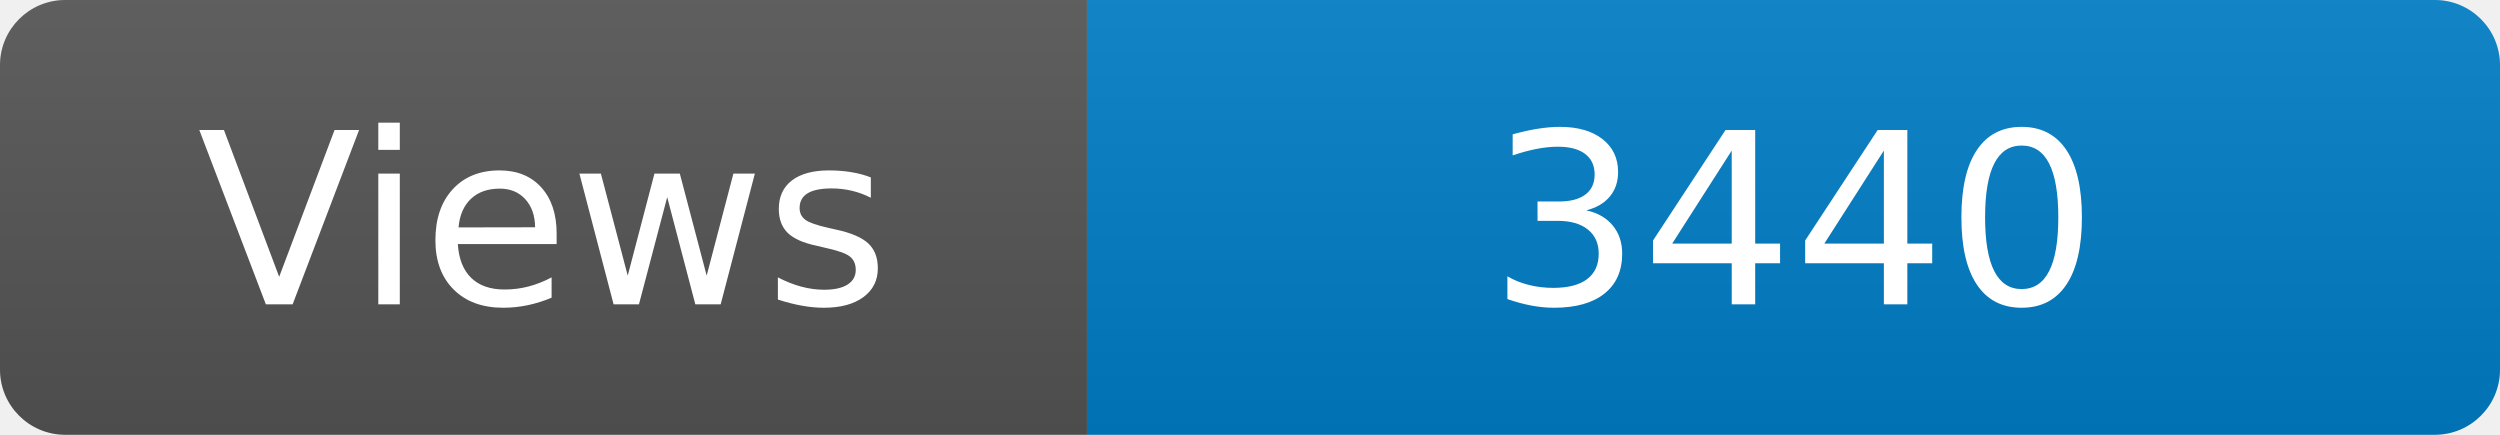
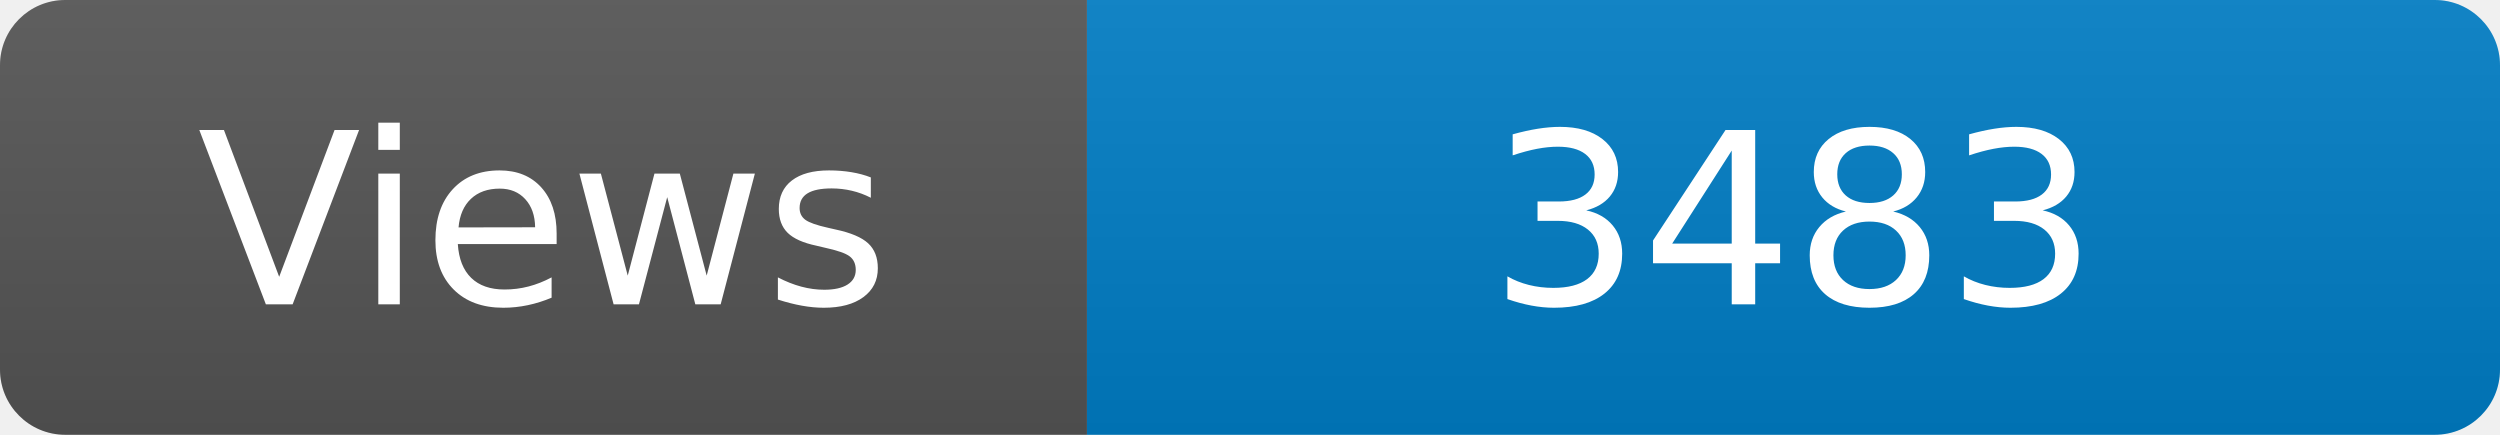
<svg xmlns="http://www.w3.org/2000/svg" width="115" height="20" role="img" aria-label="Maintained?: yes">
  <linearGradient id="s" x2="0" y2="100%">
    <stop offset="0" stop-color="#bbb" stop-opacity=".1" />
    <stop offset="1" stop-opacity=".1" />
  </linearGradient>
  <clipPath id="r">
    <rect width="115" height="20" rx="3" fill="#fff" />
  </clipPath>
  <g clip-path="url(#r)">
    <rect width="50" height="20" fill="#555" />
    <rect x="50" width="160" height="20" fill="#007ec6" />
    <rect width="115" height="20" fill="url(#s)" />
  </g>
  <g fill="#fff" text-anchor="middle" font-family="Verdana,Geneva,DejaVu Sans,sans-serif" font-size="110">
    <text x="250" y="140" transform="scale(.1)" fill="#fff">Views</text>
-     <text x="825" y="140" transform="scale(.1)" fill="#fff">3440</text>
+     <text x="825" y="140" transform="scale(.1)" fill="#fff">3483</text>
  </g>
</svg>
